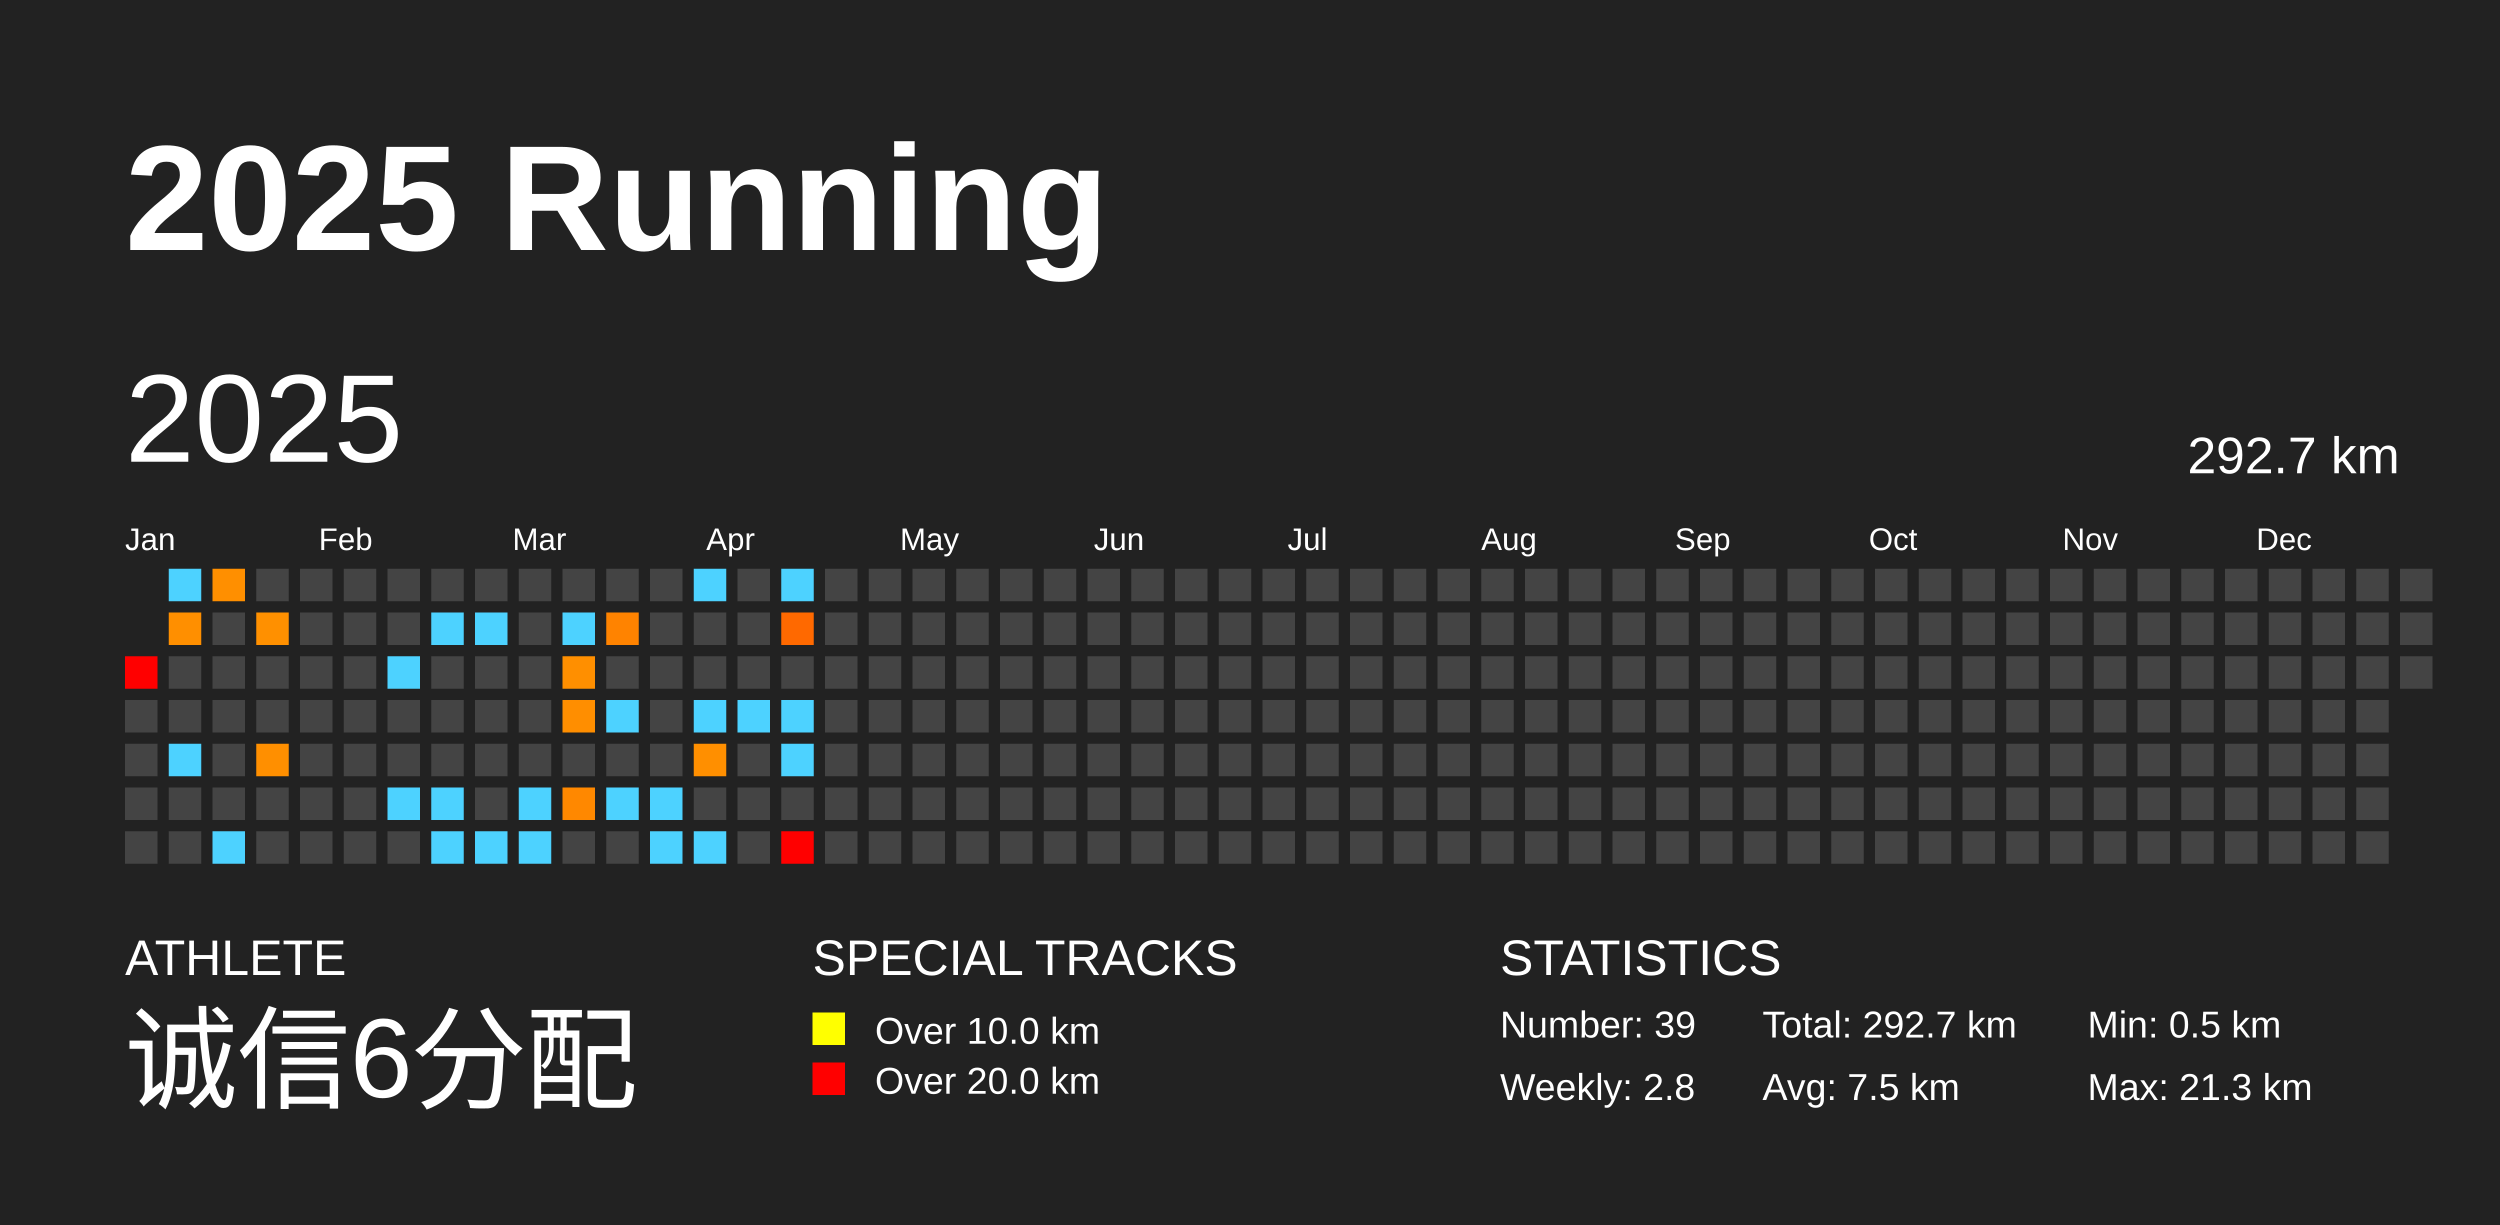
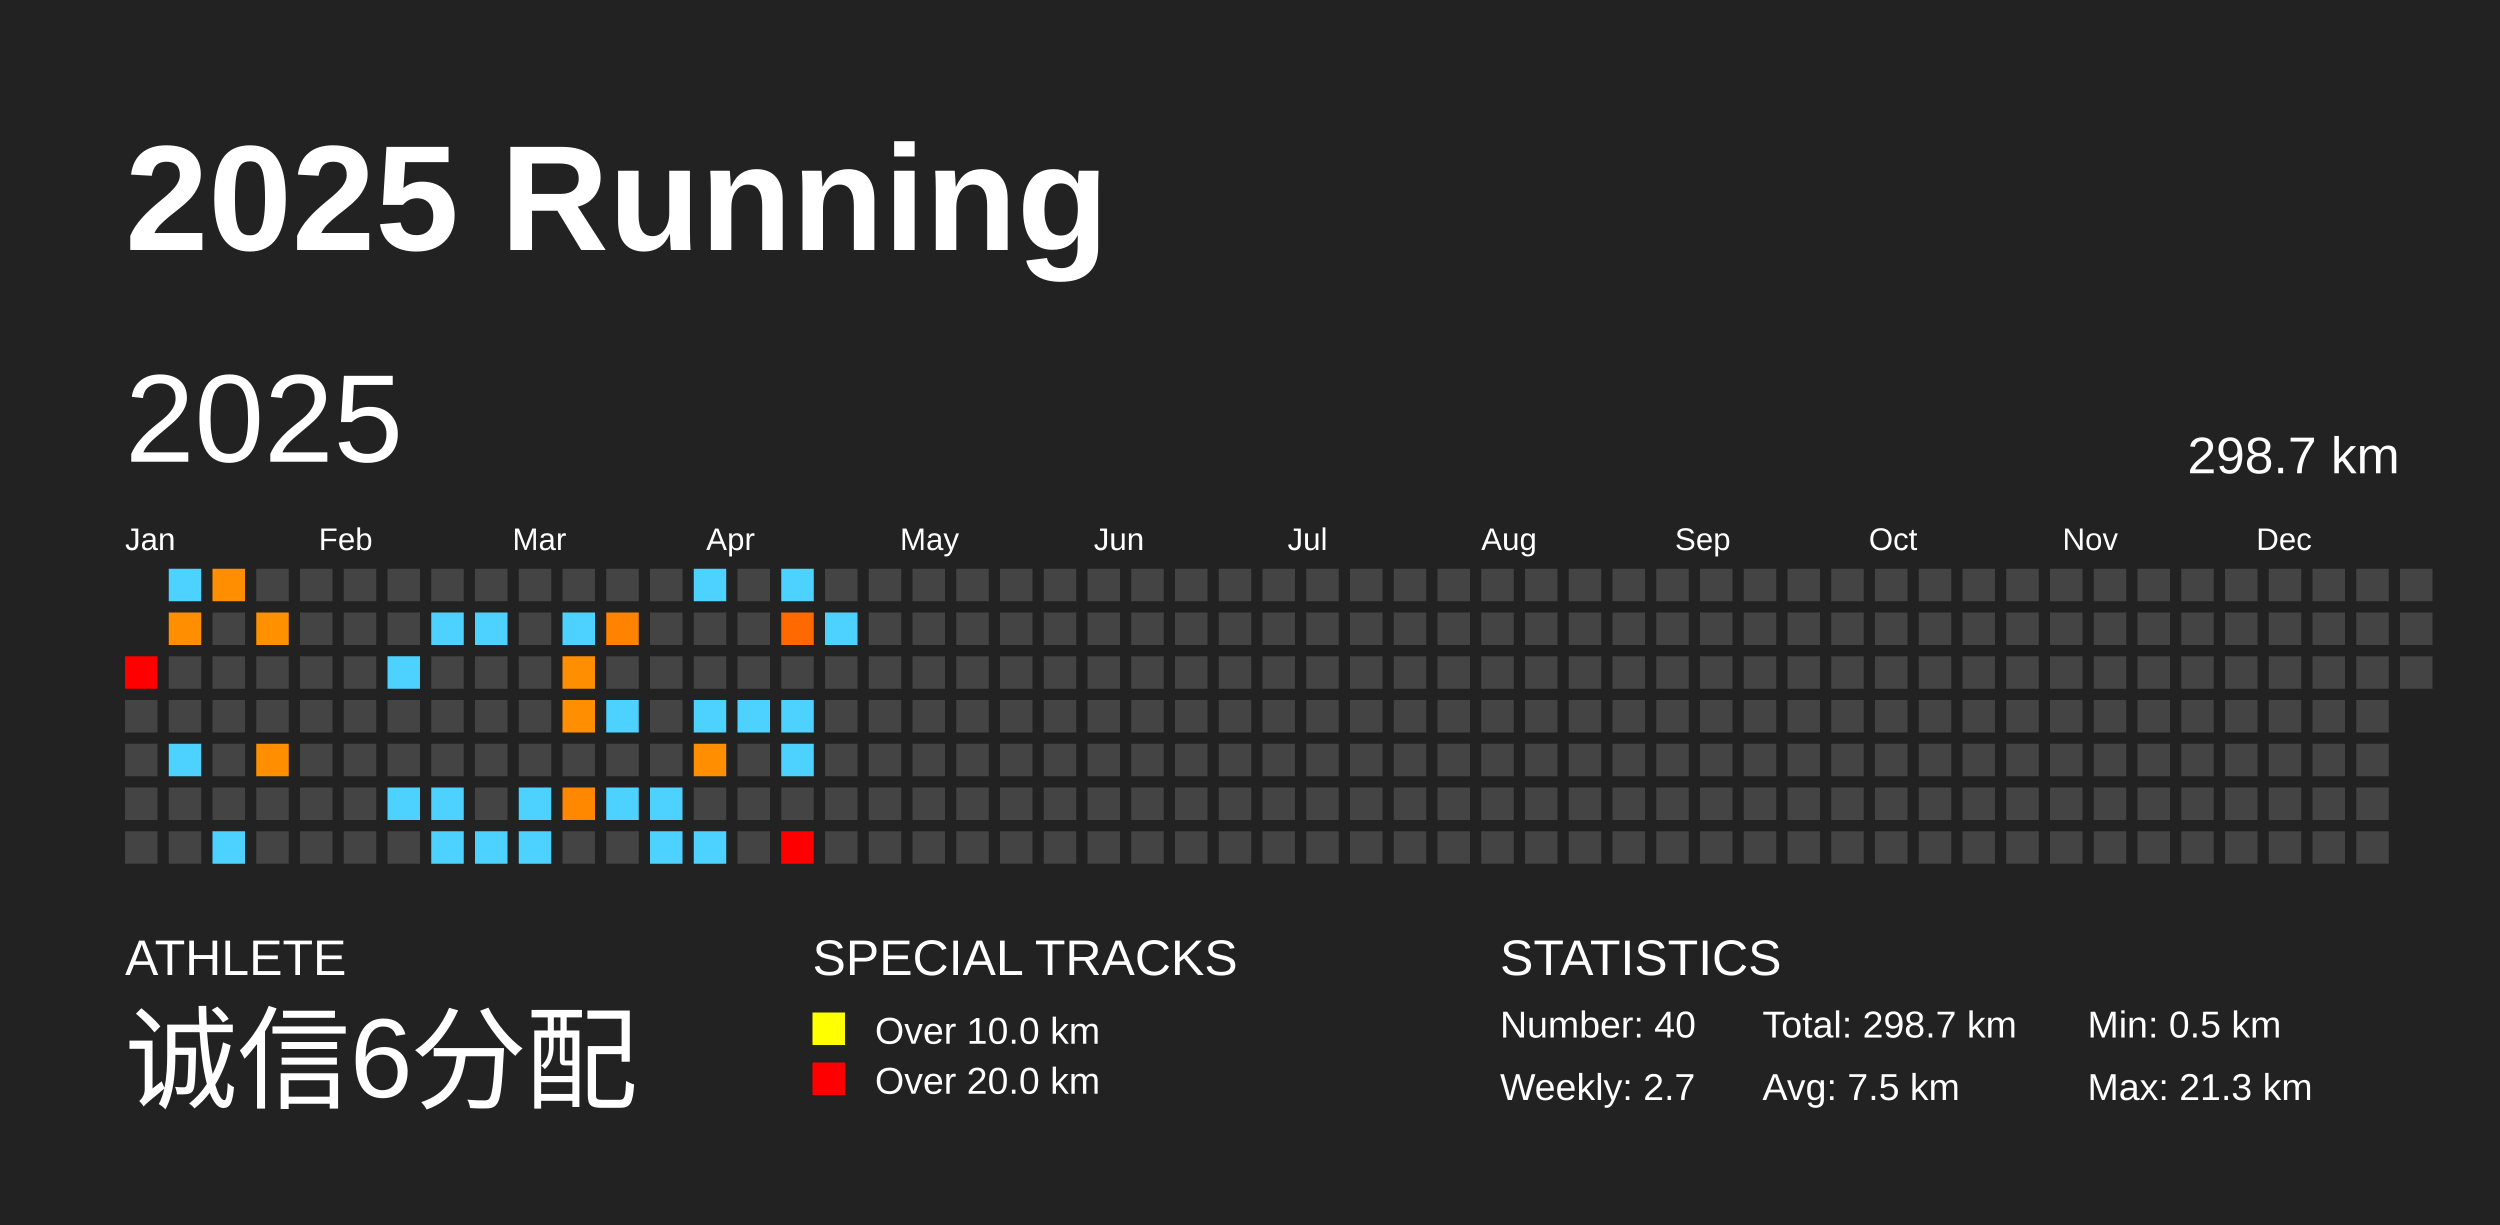
<svg xmlns="http://www.w3.org/2000/svg" baseProfile="full" height="98mm" version="1.1" viewBox="0,0,200,98" width="200mm">
  <defs />
  <rect fill="#222222" height="98" width="200" x="0" y="0" />
  <text fill="#FFFFFF" style="font-size:12px; font-family:Arial; font-weight:bold;" x="10" y="20">2025 Running</text>
  <text fill="#FFFFFF" style="font-size:4px; font-family:Arial" x="10" y="78">ATHLETE</text>
  <text fill="#FFFFFF" style="font-size:9px; font-family:Arial" x="10" y="88">诚信6分配</text>
  <text fill="#FFFFFF" style="font-size:4px; font-family:Arial" x="65" y="78">SPECIAL TRACKS</text>
  <rect fill="yellow" height="2.6" width="2.6" x="65" y="81" />
  <text fill="#FFFFFF" style="font-size:3px; font-family:Arial" x="70" y="83.5">Over 10.0 km</text>
  <rect fill="red" height="2.6" width="2.6" x="65" y="85" />
  <text fill="#FFFFFF" style="font-size:3px; font-family:Arial" x="70" y="87.5">Over 20.0 km</text>
  <text fill="#FFFFFF" style="font-size:4px; font-family:Arial" x="120" y="78">STATISTICS</text>
-   <text fill="#FFFFFF" style="font-size:3px; font-family:Arial" x="120" y="83">Number: 39</text>
-   <text fill="#FFFFFF" style="font-size:3px; font-family:Arial" x="120" y="88">Weekly: 2.8</text>
-   <text fill="#FFFFFF" style="font-size:3px; font-family:Arial" x="141" y="83">Total: 292.7 km</text>
+   <text fill="#FFFFFF" style="font-size:3px; font-family:Arial" x="120" y="83">Number: 40</text>
+   <text fill="#FFFFFF" style="font-size:3px; font-family:Arial" x="120" y="88">Weekly: 2.7</text>
+   <text fill="#FFFFFF" style="font-size:3px; font-family:Arial" x="141" y="83">Total: 298.7 km</text>
  <text fill="#FFFFFF" style="font-size:3px; font-family:Arial" x="141" y="88">Avg: 7.5 km</text>
  <text fill="#FFFFFF" style="font-size:3px; font-family:Arial" x="167" y="83">Min: 0.5 km</text>
  <text fill="#FFFFFF" style="font-size:3px; font-family:Arial" x="167" y="88">Max: 21.3 km</text>
  <text dominant-baseline="hanging" fill="#FFFFFF" style="font-size:10.0px; font-family:Arial;" x="10" y="30">2025</text>
-   <text dominant-baseline="hanging" fill="#FFFFFF" style="font-size:4.125px; font-family:Arial;" x="175" y="35">292.7 km</text>
+   <text dominant-baseline="hanging" fill="#FFFFFF" style="font-size:4.125px; font-family:Arial;" x="175" y="35">298.7 km</text>
  <text fill="#FFFFFF" style="font-size:2.5px; font-family:Arial" x="10.0" y="44">Jan</text>
  <text fill="#FFFFFF" style="font-size:2.5px; font-family:Arial" x="25.5" y="44">Feb</text>
  <text fill="#FFFFFF" style="font-size:2.5px; font-family:Arial" x="41.0" y="44">Mar</text>
  <text fill="#FFFFFF" style="font-size:2.5px; font-family:Arial" x="56.5" y="44">Apr</text>
  <text fill="#FFFFFF" style="font-size:2.5px; font-family:Arial" x="72.0" y="44">May</text>
  <text fill="#FFFFFF" style="font-size:2.5px; font-family:Arial" x="87.5" y="44">Jun</text>
  <text fill="#FFFFFF" style="font-size:2.5px; font-family:Arial" x="103.0" y="44">Jul</text>
  <text fill="#FFFFFF" style="font-size:2.5px; font-family:Arial" x="118.5" y="44">Aug</text>
  <text fill="#FFFFFF" style="font-size:2.5px; font-family:Arial" x="134.0" y="44">Sep</text>
  <text fill="#FFFFFF" style="font-size:2.5px; font-family:Arial" x="149.5" y="44">Oct</text>
  <text fill="#FFFFFF" style="font-size:2.5px; font-family:Arial" x="165.0" y="44">Nov</text>
  <text fill="#FFFFFF" style="font-size:2.5px; font-family:Arial" x="180.5" y="44">Dec</text>
  <rect fill="red" height="2.6" width="2.6" x="10.0" y="52.5" />
  <rect fill="#444444" height="2.6" width="2.6" x="10.0" y="56.0" />
  <rect fill="#444444" height="2.6" width="2.6" x="10.0" y="59.5" />
  <rect fill="#444444" height="2.6" width="2.6" x="10.0" y="63.0" />
  <rect fill="#444444" height="2.6" width="2.6" x="10.0" y="66.5" />
  <rect fill="#4dd2ff" height="2.6" width="2.6" x="13.5" y="45.5" />
  <rect fill="#ff8f00" height="2.6" width="2.6" x="13.5" y="49.0" />
  <rect fill="#444444" height="2.6" width="2.6" x="13.5" y="52.5" />
  <rect fill="#444444" height="2.6" width="2.6" x="13.5" y="56.0" />
  <rect fill="#4dd2ff" height="2.6" width="2.6" x="13.5" y="59.5" />
  <rect fill="#444444" height="2.6" width="2.6" x="13.5" y="63.0" />
  <rect fill="#444444" height="2.6" width="2.6" x="13.5" y="66.5" />
  <rect fill="#ff8f00" height="2.6" width="2.6" x="17.0" y="45.5" />
  <rect fill="#444444" height="2.6" width="2.6" x="17.0" y="49.0" />
  <rect fill="#444444" height="2.6" width="2.6" x="17.0" y="52.5" />
  <rect fill="#444444" height="2.6" width="2.6" x="17.0" y="56.0" />
  <rect fill="#444444" height="2.6" width="2.6" x="17.0" y="59.5" />
  <rect fill="#444444" height="2.6" width="2.6" x="17.0" y="63.0" />
  <rect fill="#4dd2ff" height="2.6" width="2.6" x="17.0" y="66.5" />
  <rect fill="#444444" height="2.6" width="2.6" x="20.5" y="45.5" />
  <rect fill="#ff9000" height="2.6" width="2.6" x="20.5" y="49.0" />
  <rect fill="#444444" height="2.6" width="2.6" x="20.5" y="52.5" />
  <rect fill="#444444" height="2.6" width="2.6" x="20.5" y="56.0" />
  <rect fill="#ff8f00" height="2.6" width="2.6" x="20.5" y="59.5" />
  <rect fill="#444444" height="2.6" width="2.6" x="20.5" y="63.0" />
  <rect fill="#444444" height="2.6" width="2.6" x="20.5" y="66.5" />
  <rect fill="#444444" height="2.6" width="2.6" x="24.0" y="45.5" />
  <rect fill="#444444" height="2.6" width="2.6" x="24.0" y="49.0" />
  <rect fill="#444444" height="2.6" width="2.6" x="24.0" y="52.5" />
  <rect fill="#444444" height="2.6" width="2.6" x="24.0" y="56.0" />
  <rect fill="#444444" height="2.6" width="2.6" x="24.0" y="59.5" />
  <rect fill="#444444" height="2.6" width="2.6" x="24.0" y="63.0" />
  <rect fill="#444444" height="2.6" width="2.6" x="24.0" y="66.5" />
  <rect fill="#444444" height="2.6" width="2.6" x="27.5" y="45.5" />
  <rect fill="#444444" height="2.6" width="2.6" x="27.5" y="49.0" />
  <rect fill="#444444" height="2.6" width="2.6" x="27.5" y="52.5" />
  <rect fill="#444444" height="2.6" width="2.6" x="27.5" y="56.0" />
  <rect fill="#444444" height="2.6" width="2.6" x="27.5" y="59.5" />
  <rect fill="#444444" height="2.6" width="2.6" x="27.5" y="63.0" />
  <rect fill="#444444" height="2.6" width="2.6" x="27.5" y="66.5" />
  <rect fill="#444444" height="2.6" width="2.6" x="31.0" y="45.5" />
  <rect fill="#444444" height="2.6" width="2.6" x="31.0" y="49.0" />
  <rect fill="#4dd2ff" height="2.6" width="2.6" x="31.0" y="52.5" />
  <rect fill="#444444" height="2.6" width="2.6" x="31.0" y="56.0" />
  <rect fill="#444444" height="2.6" width="2.6" x="31.0" y="59.5" />
  <rect fill="#4dd2ff" height="2.6" width="2.6" x="31.0" y="63.0" />
  <rect fill="#444444" height="2.6" width="2.6" x="31.0" y="66.5" />
  <rect fill="#444444" height="2.6" width="2.6" x="34.5" y="45.5" />
  <rect fill="#4dd2ff" height="2.6" width="2.6" x="34.5" y="49.0" />
  <rect fill="#444444" height="2.6" width="2.6" x="34.5" y="52.5" />
  <rect fill="#444444" height="2.6" width="2.6" x="34.5" y="56.0" />
  <rect fill="#444444" height="2.6" width="2.6" x="34.5" y="59.5" />
  <rect fill="#4dd2ff" height="2.6" width="2.6" x="34.5" y="63.0" />
  <rect fill="#4dd2ff" height="2.6" width="2.6" x="34.5" y="66.5" />
  <rect fill="#444444" height="2.6" width="2.6" x="38.0" y="45.5" />
  <rect fill="#4dd2ff" height="2.6" width="2.6" x="38.0" y="49.0" />
  <rect fill="#444444" height="2.6" width="2.6" x="38.0" y="52.5" />
  <rect fill="#444444" height="2.6" width="2.6" x="38.0" y="56.0" />
  <rect fill="#444444" height="2.6" width="2.6" x="38.0" y="59.5" />
  <rect fill="#444444" height="2.6" width="2.6" x="38.0" y="63.0" />
  <rect fill="#4dd2ff" height="2.6" width="2.6" x="38.0" y="66.5" />
  <rect fill="#444444" height="2.6" width="2.6" x="41.5" y="45.5" />
  <rect fill="#444444" height="2.6" width="2.6" x="41.5" y="49.0" />
  <rect fill="#444444" height="2.6" width="2.6" x="41.5" y="52.5" />
  <rect fill="#444444" height="2.6" width="2.6" x="41.5" y="56.0" />
  <rect fill="#444444" height="2.6" width="2.6" x="41.5" y="59.5" />
  <rect fill="#4dd2ff" height="2.6" width="2.6" x="41.5" y="63.0" />
  <rect fill="#4dd2ff" height="2.6" width="2.6" x="41.5" y="66.5" />
  <rect fill="#444444" height="2.6" width="2.6" x="45.0" y="45.5" />
  <rect fill="#4dd2ff" height="2.6" width="2.6" x="45.0" y="49.0" />
  <rect fill="#ff8f00" height="2.6" width="2.6" x="45.0" y="52.5" />
  <rect fill="#ff8e00" height="2.6" width="2.6" x="45.0" y="56.0" />
  <rect fill="#444444" height="2.6" width="2.6" x="45.0" y="59.5" />
  <rect fill="#ff8800" height="2.6" width="2.6" x="45.0" y="63.0" />
  <rect fill="#444444" height="2.6" width="2.6" x="45.0" y="66.5" />
  <rect fill="#444444" height="2.6" width="2.6" x="48.5" y="45.5" />
  <rect fill="#ff8300" height="2.6" width="2.6" x="48.5" y="49.0" />
  <rect fill="#444444" height="2.6" width="2.6" x="48.5" y="52.5" />
  <rect fill="#4dd2ff" height="2.6" width="2.6" x="48.5" y="56.0" />
  <rect fill="#444444" height="2.6" width="2.6" x="48.5" y="59.5" />
  <rect fill="#4dd2ff" height="2.6" width="2.6" x="48.5" y="63.0" />
  <rect fill="#444444" height="2.6" width="2.6" x="48.5" y="66.5" />
  <rect fill="#444444" height="2.6" width="2.6" x="52.0" y="45.5" />
  <rect fill="#444444" height="2.6" width="2.6" x="52.0" y="49.0" />
  <rect fill="#444444" height="2.6" width="2.6" x="52.0" y="52.5" />
  <rect fill="#444444" height="2.6" width="2.6" x="52.0" y="56.0" />
  <rect fill="#444444" height="2.6" width="2.6" x="52.0" y="59.5" />
  <rect fill="#4dd2ff" height="2.6" width="2.6" x="52.0" y="63.0" />
  <rect fill="#4dd2ff" height="2.6" width="2.6" x="52.0" y="66.5" />
  <rect fill="#4dd2ff" height="2.6" width="2.6" x="55.5" y="45.5" />
  <rect fill="#444444" height="2.6" width="2.6" x="55.5" y="49.0" />
  <rect fill="#444444" height="2.6" width="2.6" x="55.5" y="52.5" />
  <rect fill="#4dd2ff" height="2.6" width="2.6" x="55.5" y="56.0" />
  <rect fill="#ff8f00" height="2.6" width="2.6" x="55.5" y="59.5" />
  <rect fill="#444444" height="2.6" width="2.6" x="55.5" y="63.0" />
  <rect fill="#4dd2ff" height="2.6" width="2.6" x="55.5" y="66.5" />
  <rect fill="#444444" height="2.6" width="2.6" x="59.0" y="45.5" />
  <rect fill="#444444" height="2.6" width="2.6" x="59.0" y="49.0" />
  <rect fill="#444444" height="2.6" width="2.6" x="59.0" y="52.5" />
  <rect fill="#4dd2ff" height="2.6" width="2.6" x="59.0" y="56.0" />
  <rect fill="#444444" height="2.6" width="2.6" x="59.0" y="59.5" />
  <rect fill="#444444" height="2.6" width="2.6" x="59.0" y="63.0" />
  <rect fill="#444444" height="2.6" width="2.6" x="59.0" y="66.5" />
  <rect fill="#4dd2ff" height="2.6" width="2.6" x="62.5" y="45.5" />
  <rect fill="#ff6900" height="2.6" width="2.6" x="62.5" y="49.0" />
  <rect fill="#444444" height="2.6" width="2.6" x="62.5" y="52.5" />
  <rect fill="#4dd2ff" height="2.6" width="2.6" x="62.5" y="56.0" />
  <rect fill="#4dd2ff" height="2.6" width="2.6" x="62.5" y="59.5" />
  <rect fill="#444444" height="2.6" width="2.6" x="62.5" y="63.0" />
  <rect fill="red" height="2.6" width="2.6" x="62.5" y="66.5" />
  <rect fill="#444444" height="2.6" width="2.6" x="66.0" y="45.5" />
-   <rect fill="#444444" height="2.6" width="2.6" x="66.0" y="49.0" />
+   <rect fill="#4dd2ff" height="2.6" width="2.6" x="66.0" y="49.0" />
  <rect fill="#444444" height="2.6" width="2.6" x="66.0" y="52.5" />
  <rect fill="#444444" height="2.6" width="2.6" x="66.0" y="56.0" />
  <rect fill="#444444" height="2.6" width="2.6" x="66.0" y="59.5" />
  <rect fill="#444444" height="2.6" width="2.6" x="66.0" y="63.0" />
  <rect fill="#444444" height="2.6" width="2.6" x="66.0" y="66.5" />
  <rect fill="#444444" height="2.6" width="2.6" x="69.5" y="45.5" />
  <rect fill="#444444" height="2.6" width="2.6" x="69.5" y="49.0" />
  <rect fill="#444444" height="2.6" width="2.6" x="69.5" y="52.5" />
  <rect fill="#444444" height="2.6" width="2.6" x="69.5" y="56.0" />
  <rect fill="#444444" height="2.6" width="2.6" x="69.5" y="59.5" />
  <rect fill="#444444" height="2.6" width="2.6" x="69.5" y="63.0" />
  <rect fill="#444444" height="2.6" width="2.6" x="69.5" y="66.5" />
  <rect fill="#444444" height="2.6" width="2.6" x="73.0" y="45.5" />
  <rect fill="#444444" height="2.6" width="2.6" x="73.0" y="49.0" />
  <rect fill="#444444" height="2.6" width="2.6" x="73.0" y="52.5" />
  <rect fill="#444444" height="2.6" width="2.6" x="73.0" y="56.0" />
  <rect fill="#444444" height="2.6" width="2.6" x="73.0" y="59.5" />
  <rect fill="#444444" height="2.6" width="2.6" x="73.0" y="63.0" />
  <rect fill="#444444" height="2.6" width="2.6" x="73.0" y="66.5" />
  <rect fill="#444444" height="2.6" width="2.6" x="76.5" y="45.5" />
  <rect fill="#444444" height="2.6" width="2.6" x="76.5" y="49.0" />
  <rect fill="#444444" height="2.6" width="2.6" x="76.5" y="52.5" />
  <rect fill="#444444" height="2.6" width="2.6" x="76.5" y="56.0" />
  <rect fill="#444444" height="2.6" width="2.6" x="76.5" y="59.5" />
  <rect fill="#444444" height="2.6" width="2.6" x="76.5" y="63.0" />
  <rect fill="#444444" height="2.6" width="2.6" x="76.5" y="66.5" />
  <rect fill="#444444" height="2.6" width="2.6" x="80.0" y="45.5" />
  <rect fill="#444444" height="2.6" width="2.6" x="80.0" y="49.0" />
  <rect fill="#444444" height="2.6" width="2.6" x="80.0" y="52.5" />
  <rect fill="#444444" height="2.6" width="2.6" x="80.0" y="56.0" />
  <rect fill="#444444" height="2.6" width="2.6" x="80.0" y="59.5" />
  <rect fill="#444444" height="2.6" width="2.6" x="80.0" y="63.0" />
  <rect fill="#444444" height="2.6" width="2.6" x="80.0" y="66.5" />
  <rect fill="#444444" height="2.6" width="2.6" x="83.5" y="45.5" />
  <rect fill="#444444" height="2.6" width="2.6" x="83.5" y="49.0" />
  <rect fill="#444444" height="2.6" width="2.6" x="83.5" y="52.5" />
  <rect fill="#444444" height="2.6" width="2.6" x="83.5" y="56.0" />
  <rect fill="#444444" height="2.6" width="2.6" x="83.5" y="59.5" />
  <rect fill="#444444" height="2.6" width="2.6" x="83.5" y="63.0" />
  <rect fill="#444444" height="2.6" width="2.6" x="83.5" y="66.5" />
  <rect fill="#444444" height="2.6" width="2.6" x="87.0" y="45.5" />
  <rect fill="#444444" height="2.6" width="2.6" x="87.0" y="49.0" />
  <rect fill="#444444" height="2.6" width="2.6" x="87.0" y="52.5" />
  <rect fill="#444444" height="2.6" width="2.6" x="87.0" y="56.0" />
  <rect fill="#444444" height="2.6" width="2.6" x="87.0" y="59.5" />
  <rect fill="#444444" height="2.6" width="2.6" x="87.0" y="63.0" />
  <rect fill="#444444" height="2.6" width="2.6" x="87.0" y="66.5" />
  <rect fill="#444444" height="2.6" width="2.6" x="90.5" y="45.5" />
  <rect fill="#444444" height="2.6" width="2.6" x="90.5" y="49.0" />
  <rect fill="#444444" height="2.6" width="2.6" x="90.5" y="52.5" />
  <rect fill="#444444" height="2.6" width="2.6" x="90.5" y="56.0" />
  <rect fill="#444444" height="2.6" width="2.6" x="90.5" y="59.5" />
  <rect fill="#444444" height="2.6" width="2.6" x="90.5" y="63.0" />
  <rect fill="#444444" height="2.6" width="2.6" x="90.5" y="66.5" />
  <rect fill="#444444" height="2.6" width="2.6" x="94.0" y="45.5" />
  <rect fill="#444444" height="2.6" width="2.6" x="94.0" y="49.0" />
  <rect fill="#444444" height="2.6" width="2.6" x="94.0" y="52.5" />
  <rect fill="#444444" height="2.6" width="2.6" x="94.0" y="56.0" />
  <rect fill="#444444" height="2.6" width="2.6" x="94.0" y="59.5" />
  <rect fill="#444444" height="2.6" width="2.6" x="94.0" y="63.0" />
  <rect fill="#444444" height="2.6" width="2.6" x="94.0" y="66.5" />
  <rect fill="#444444" height="2.6" width="2.6" x="97.5" y="45.5" />
  <rect fill="#444444" height="2.6" width="2.6" x="97.5" y="49.0" />
  <rect fill="#444444" height="2.6" width="2.6" x="97.5" y="52.5" />
  <rect fill="#444444" height="2.6" width="2.6" x="97.5" y="56.0" />
  <rect fill="#444444" height="2.6" width="2.6" x="97.5" y="59.5" />
  <rect fill="#444444" height="2.6" width="2.6" x="97.5" y="63.0" />
  <rect fill="#444444" height="2.6" width="2.6" x="97.5" y="66.5" />
  <rect fill="#444444" height="2.6" width="2.6" x="101.0" y="45.5" />
  <rect fill="#444444" height="2.6" width="2.6" x="101.0" y="49.0" />
  <rect fill="#444444" height="2.6" width="2.6" x="101.0" y="52.5" />
  <rect fill="#444444" height="2.6" width="2.6" x="101.0" y="56.0" />
  <rect fill="#444444" height="2.6" width="2.6" x="101.0" y="59.5" />
  <rect fill="#444444" height="2.6" width="2.6" x="101.0" y="63.0" />
  <rect fill="#444444" height="2.6" width="2.6" x="101.0" y="66.5" />
  <rect fill="#444444" height="2.6" width="2.6" x="104.5" y="45.5" />
  <rect fill="#444444" height="2.6" width="2.6" x="104.5" y="49.0" />
  <rect fill="#444444" height="2.6" width="2.6" x="104.5" y="52.5" />
  <rect fill="#444444" height="2.6" width="2.6" x="104.5" y="56.0" />
  <rect fill="#444444" height="2.6" width="2.6" x="104.5" y="59.5" />
  <rect fill="#444444" height="2.6" width="2.6" x="104.5" y="63.0" />
  <rect fill="#444444" height="2.6" width="2.6" x="104.5" y="66.5" />
  <rect fill="#444444" height="2.6" width="2.6" x="108.0" y="45.5" />
  <rect fill="#444444" height="2.6" width="2.6" x="108.0" y="49.0" />
  <rect fill="#444444" height="2.6" width="2.6" x="108.0" y="52.5" />
  <rect fill="#444444" height="2.6" width="2.6" x="108.0" y="56.0" />
  <rect fill="#444444" height="2.6" width="2.6" x="108.0" y="59.5" />
  <rect fill="#444444" height="2.6" width="2.6" x="108.0" y="63.0" />
  <rect fill="#444444" height="2.6" width="2.6" x="108.0" y="66.5" />
  <rect fill="#444444" height="2.6" width="2.6" x="111.5" y="45.5" />
  <rect fill="#444444" height="2.6" width="2.6" x="111.5" y="49.0" />
  <rect fill="#444444" height="2.6" width="2.6" x="111.5" y="52.5" />
  <rect fill="#444444" height="2.6" width="2.6" x="111.5" y="56.0" />
  <rect fill="#444444" height="2.6" width="2.6" x="111.5" y="59.5" />
  <rect fill="#444444" height="2.6" width="2.6" x="111.5" y="63.0" />
  <rect fill="#444444" height="2.6" width="2.6" x="111.5" y="66.5" />
  <rect fill="#444444" height="2.6" width="2.6" x="115.0" y="45.5" />
  <rect fill="#444444" height="2.6" width="2.6" x="115.0" y="49.0" />
  <rect fill="#444444" height="2.6" width="2.6" x="115.0" y="52.5" />
  <rect fill="#444444" height="2.6" width="2.6" x="115.0" y="56.0" />
  <rect fill="#444444" height="2.6" width="2.6" x="115.0" y="59.5" />
  <rect fill="#444444" height="2.6" width="2.6" x="115.0" y="63.0" />
  <rect fill="#444444" height="2.6" width="2.6" x="115.0" y="66.5" />
  <rect fill="#444444" height="2.6" width="2.6" x="118.5" y="45.5" />
  <rect fill="#444444" height="2.6" width="2.6" x="118.5" y="49.0" />
  <rect fill="#444444" height="2.6" width="2.6" x="118.5" y="52.5" />
  <rect fill="#444444" height="2.6" width="2.6" x="118.5" y="56.0" />
  <rect fill="#444444" height="2.6" width="2.6" x="118.5" y="59.5" />
  <rect fill="#444444" height="2.6" width="2.6" x="118.5" y="63.0" />
  <rect fill="#444444" height="2.6" width="2.6" x="118.5" y="66.5" />
  <rect fill="#444444" height="2.6" width="2.6" x="122.0" y="45.5" />
  <rect fill="#444444" height="2.6" width="2.6" x="122.0" y="49.0" />
  <rect fill="#444444" height="2.6" width="2.6" x="122.0" y="52.5" />
  <rect fill="#444444" height="2.6" width="2.6" x="122.0" y="56.0" />
  <rect fill="#444444" height="2.6" width="2.6" x="122.0" y="59.5" />
  <rect fill="#444444" height="2.6" width="2.6" x="122.0" y="63.0" />
  <rect fill="#444444" height="2.6" width="2.6" x="122.0" y="66.5" />
  <rect fill="#444444" height="2.6" width="2.6" x="125.5" y="45.5" />
  <rect fill="#444444" height="2.6" width="2.6" x="125.5" y="49.0" />
  <rect fill="#444444" height="2.6" width="2.6" x="125.5" y="52.5" />
  <rect fill="#444444" height="2.6" width="2.6" x="125.5" y="56.0" />
  <rect fill="#444444" height="2.6" width="2.6" x="125.5" y="59.5" />
  <rect fill="#444444" height="2.6" width="2.6" x="125.5" y="63.0" />
  <rect fill="#444444" height="2.6" width="2.6" x="125.5" y="66.5" />
  <rect fill="#444444" height="2.6" width="2.6" x="129.0" y="45.5" />
  <rect fill="#444444" height="2.6" width="2.6" x="129.0" y="49.0" />
  <rect fill="#444444" height="2.6" width="2.6" x="129.0" y="52.5" />
  <rect fill="#444444" height="2.6" width="2.6" x="129.0" y="56.0" />
  <rect fill="#444444" height="2.6" width="2.6" x="129.0" y="59.5" />
  <rect fill="#444444" height="2.6" width="2.6" x="129.0" y="63.0" />
  <rect fill="#444444" height="2.6" width="2.6" x="129.0" y="66.5" />
  <rect fill="#444444" height="2.6" width="2.6" x="132.5" y="45.5" />
  <rect fill="#444444" height="2.6" width="2.6" x="132.5" y="49.0" />
  <rect fill="#444444" height="2.6" width="2.6" x="132.5" y="52.5" />
  <rect fill="#444444" height="2.6" width="2.6" x="132.5" y="56.0" />
  <rect fill="#444444" height="2.6" width="2.6" x="132.5" y="59.5" />
  <rect fill="#444444" height="2.6" width="2.6" x="132.5" y="63.0" />
  <rect fill="#444444" height="2.6" width="2.6" x="132.5" y="66.5" />
  <rect fill="#444444" height="2.6" width="2.6" x="136.0" y="45.5" />
  <rect fill="#444444" height="2.6" width="2.6" x="136.0" y="49.0" />
  <rect fill="#444444" height="2.6" width="2.6" x="136.0" y="52.5" />
  <rect fill="#444444" height="2.6" width="2.6" x="136.0" y="56.0" />
  <rect fill="#444444" height="2.6" width="2.6" x="136.0" y="59.5" />
  <rect fill="#444444" height="2.6" width="2.6" x="136.0" y="63.0" />
  <rect fill="#444444" height="2.6" width="2.6" x="136.0" y="66.5" />
  <rect fill="#444444" height="2.6" width="2.6" x="139.5" y="45.5" />
  <rect fill="#444444" height="2.6" width="2.6" x="139.5" y="49.0" />
  <rect fill="#444444" height="2.6" width="2.6" x="139.5" y="52.5" />
  <rect fill="#444444" height="2.6" width="2.6" x="139.5" y="56.0" />
  <rect fill="#444444" height="2.6" width="2.6" x="139.5" y="59.5" />
  <rect fill="#444444" height="2.6" width="2.6" x="139.5" y="63.0" />
  <rect fill="#444444" height="2.6" width="2.6" x="139.5" y="66.5" />
  <rect fill="#444444" height="2.6" width="2.6" x="143.0" y="45.5" />
  <rect fill="#444444" height="2.6" width="2.6" x="143.0" y="49.0" />
  <rect fill="#444444" height="2.6" width="2.6" x="143.0" y="52.5" />
  <rect fill="#444444" height="2.6" width="2.6" x="143.0" y="56.0" />
  <rect fill="#444444" height="2.6" width="2.6" x="143.0" y="59.5" />
  <rect fill="#444444" height="2.6" width="2.6" x="143.0" y="63.0" />
  <rect fill="#444444" height="2.6" width="2.6" x="143.0" y="66.5" />
  <rect fill="#444444" height="2.6" width="2.6" x="146.5" y="45.5" />
  <rect fill="#444444" height="2.6" width="2.6" x="146.5" y="49.0" />
  <rect fill="#444444" height="2.6" width="2.6" x="146.5" y="52.5" />
  <rect fill="#444444" height="2.6" width="2.6" x="146.5" y="56.0" />
  <rect fill="#444444" height="2.6" width="2.6" x="146.5" y="59.5" />
  <rect fill="#444444" height="2.6" width="2.6" x="146.5" y="63.0" />
  <rect fill="#444444" height="2.6" width="2.6" x="146.5" y="66.5" />
  <rect fill="#444444" height="2.6" width="2.6" x="150.0" y="45.5" />
  <rect fill="#444444" height="2.6" width="2.6" x="150.0" y="49.0" />
  <rect fill="#444444" height="2.6" width="2.6" x="150.0" y="52.5" />
  <rect fill="#444444" height="2.6" width="2.6" x="150.0" y="56.0" />
  <rect fill="#444444" height="2.6" width="2.6" x="150.0" y="59.5" />
  <rect fill="#444444" height="2.6" width="2.6" x="150.0" y="63.0" />
  <rect fill="#444444" height="2.6" width="2.6" x="150.0" y="66.5" />
  <rect fill="#444444" height="2.6" width="2.6" x="153.5" y="45.5" />
  <rect fill="#444444" height="2.6" width="2.6" x="153.5" y="49.0" />
  <rect fill="#444444" height="2.6" width="2.6" x="153.5" y="52.5" />
  <rect fill="#444444" height="2.6" width="2.6" x="153.5" y="56.0" />
  <rect fill="#444444" height="2.6" width="2.6" x="153.5" y="59.5" />
  <rect fill="#444444" height="2.6" width="2.6" x="153.5" y="63.0" />
  <rect fill="#444444" height="2.6" width="2.6" x="153.5" y="66.5" />
  <rect fill="#444444" height="2.6" width="2.6" x="157.0" y="45.5" />
  <rect fill="#444444" height="2.6" width="2.6" x="157.0" y="49.0" />
  <rect fill="#444444" height="2.6" width="2.6" x="157.0" y="52.5" />
  <rect fill="#444444" height="2.6" width="2.6" x="157.0" y="56.0" />
  <rect fill="#444444" height="2.6" width="2.6" x="157.0" y="59.5" />
  <rect fill="#444444" height="2.6" width="2.6" x="157.0" y="63.0" />
  <rect fill="#444444" height="2.6" width="2.6" x="157.0" y="66.5" />
  <rect fill="#444444" height="2.6" width="2.6" x="160.5" y="45.5" />
  <rect fill="#444444" height="2.6" width="2.6" x="160.5" y="49.0" />
  <rect fill="#444444" height="2.6" width="2.6" x="160.5" y="52.5" />
  <rect fill="#444444" height="2.6" width="2.6" x="160.5" y="56.0" />
  <rect fill="#444444" height="2.6" width="2.6" x="160.5" y="59.5" />
  <rect fill="#444444" height="2.6" width="2.6" x="160.5" y="63.0" />
  <rect fill="#444444" height="2.6" width="2.6" x="160.5" y="66.5" />
  <rect fill="#444444" height="2.6" width="2.6" x="164.0" y="45.5" />
  <rect fill="#444444" height="2.6" width="2.6" x="164.0" y="49.0" />
  <rect fill="#444444" height="2.6" width="2.6" x="164.0" y="52.5" />
  <rect fill="#444444" height="2.6" width="2.6" x="164.0" y="56.0" />
  <rect fill="#444444" height="2.6" width="2.6" x="164.0" y="59.5" />
  <rect fill="#444444" height="2.6" width="2.6" x="164.0" y="63.0" />
  <rect fill="#444444" height="2.6" width="2.6" x="164.0" y="66.5" />
  <rect fill="#444444" height="2.6" width="2.6" x="167.5" y="45.5" />
  <rect fill="#444444" height="2.6" width="2.6" x="167.5" y="49.0" />
  <rect fill="#444444" height="2.6" width="2.6" x="167.5" y="52.5" />
  <rect fill="#444444" height="2.6" width="2.6" x="167.5" y="56.0" />
  <rect fill="#444444" height="2.6" width="2.6" x="167.5" y="59.5" />
  <rect fill="#444444" height="2.6" width="2.6" x="167.5" y="63.0" />
  <rect fill="#444444" height="2.6" width="2.6" x="167.5" y="66.5" />
  <rect fill="#444444" height="2.6" width="2.6" x="171.0" y="45.5" />
  <rect fill="#444444" height="2.6" width="2.6" x="171.0" y="49.0" />
  <rect fill="#444444" height="2.6" width="2.6" x="171.0" y="52.5" />
  <rect fill="#444444" height="2.6" width="2.6" x="171.0" y="56.0" />
  <rect fill="#444444" height="2.6" width="2.6" x="171.0" y="59.5" />
  <rect fill="#444444" height="2.6" width="2.6" x="171.0" y="63.0" />
  <rect fill="#444444" height="2.6" width="2.6" x="171.0" y="66.5" />
  <rect fill="#444444" height="2.6" width="2.6" x="174.5" y="45.5" />
  <rect fill="#444444" height="2.6" width="2.6" x="174.5" y="49.0" />
  <rect fill="#444444" height="2.6" width="2.6" x="174.5" y="52.5" />
  <rect fill="#444444" height="2.6" width="2.6" x="174.5" y="56.0" />
  <rect fill="#444444" height="2.6" width="2.6" x="174.5" y="59.5" />
  <rect fill="#444444" height="2.6" width="2.6" x="174.5" y="63.0" />
  <rect fill="#444444" height="2.6" width="2.6" x="174.5" y="66.5" />
  <rect fill="#444444" height="2.6" width="2.6" x="178.0" y="45.5" />
  <rect fill="#444444" height="2.6" width="2.6" x="178.0" y="49.0" />
  <rect fill="#444444" height="2.6" width="2.6" x="178.0" y="52.5" />
  <rect fill="#444444" height="2.6" width="2.6" x="178.0" y="56.0" />
  <rect fill="#444444" height="2.6" width="2.6" x="178.0" y="59.5" />
  <rect fill="#444444" height="2.6" width="2.6" x="178.0" y="63.0" />
  <rect fill="#444444" height="2.6" width="2.6" x="178.0" y="66.5" />
  <rect fill="#444444" height="2.6" width="2.6" x="181.5" y="45.5" />
  <rect fill="#444444" height="2.6" width="2.6" x="181.5" y="49.0" />
  <rect fill="#444444" height="2.6" width="2.6" x="181.5" y="52.5" />
  <rect fill="#444444" height="2.6" width="2.6" x="181.5" y="56.0" />
  <rect fill="#444444" height="2.6" width="2.6" x="181.5" y="59.5" />
  <rect fill="#444444" height="2.6" width="2.6" x="181.5" y="63.0" />
  <rect fill="#444444" height="2.6" width="2.6" x="181.5" y="66.5" />
  <rect fill="#444444" height="2.6" width="2.6" x="185.0" y="45.5" />
  <rect fill="#444444" height="2.6" width="2.6" x="185.0" y="49.0" />
  <rect fill="#444444" height="2.6" width="2.6" x="185.0" y="52.5" />
  <rect fill="#444444" height="2.6" width="2.6" x="185.0" y="56.0" />
  <rect fill="#444444" height="2.6" width="2.6" x="185.0" y="59.5" />
  <rect fill="#444444" height="2.6" width="2.6" x="185.0" y="63.0" />
  <rect fill="#444444" height="2.6" width="2.6" x="185.0" y="66.5" />
  <rect fill="#444444" height="2.6" width="2.6" x="188.5" y="45.5" />
  <rect fill="#444444" height="2.6" width="2.6" x="188.5" y="49.0" />
  <rect fill="#444444" height="2.6" width="2.6" x="188.5" y="52.5" />
  <rect fill="#444444" height="2.6" width="2.6" x="188.5" y="56.0" />
  <rect fill="#444444" height="2.6" width="2.6" x="188.5" y="59.5" />
  <rect fill="#444444" height="2.6" width="2.6" x="188.5" y="63.0" />
  <rect fill="#444444" height="2.6" width="2.6" x="188.5" y="66.5" />
  <rect fill="#444444" height="2.6" width="2.6" x="192.0" y="45.5" />
  <rect fill="#444444" height="2.6" width="2.6" x="192.0" y="49.0" />
  <rect fill="#444444" height="2.6" width="2.6" x="192.0" y="52.5" />
</svg>
